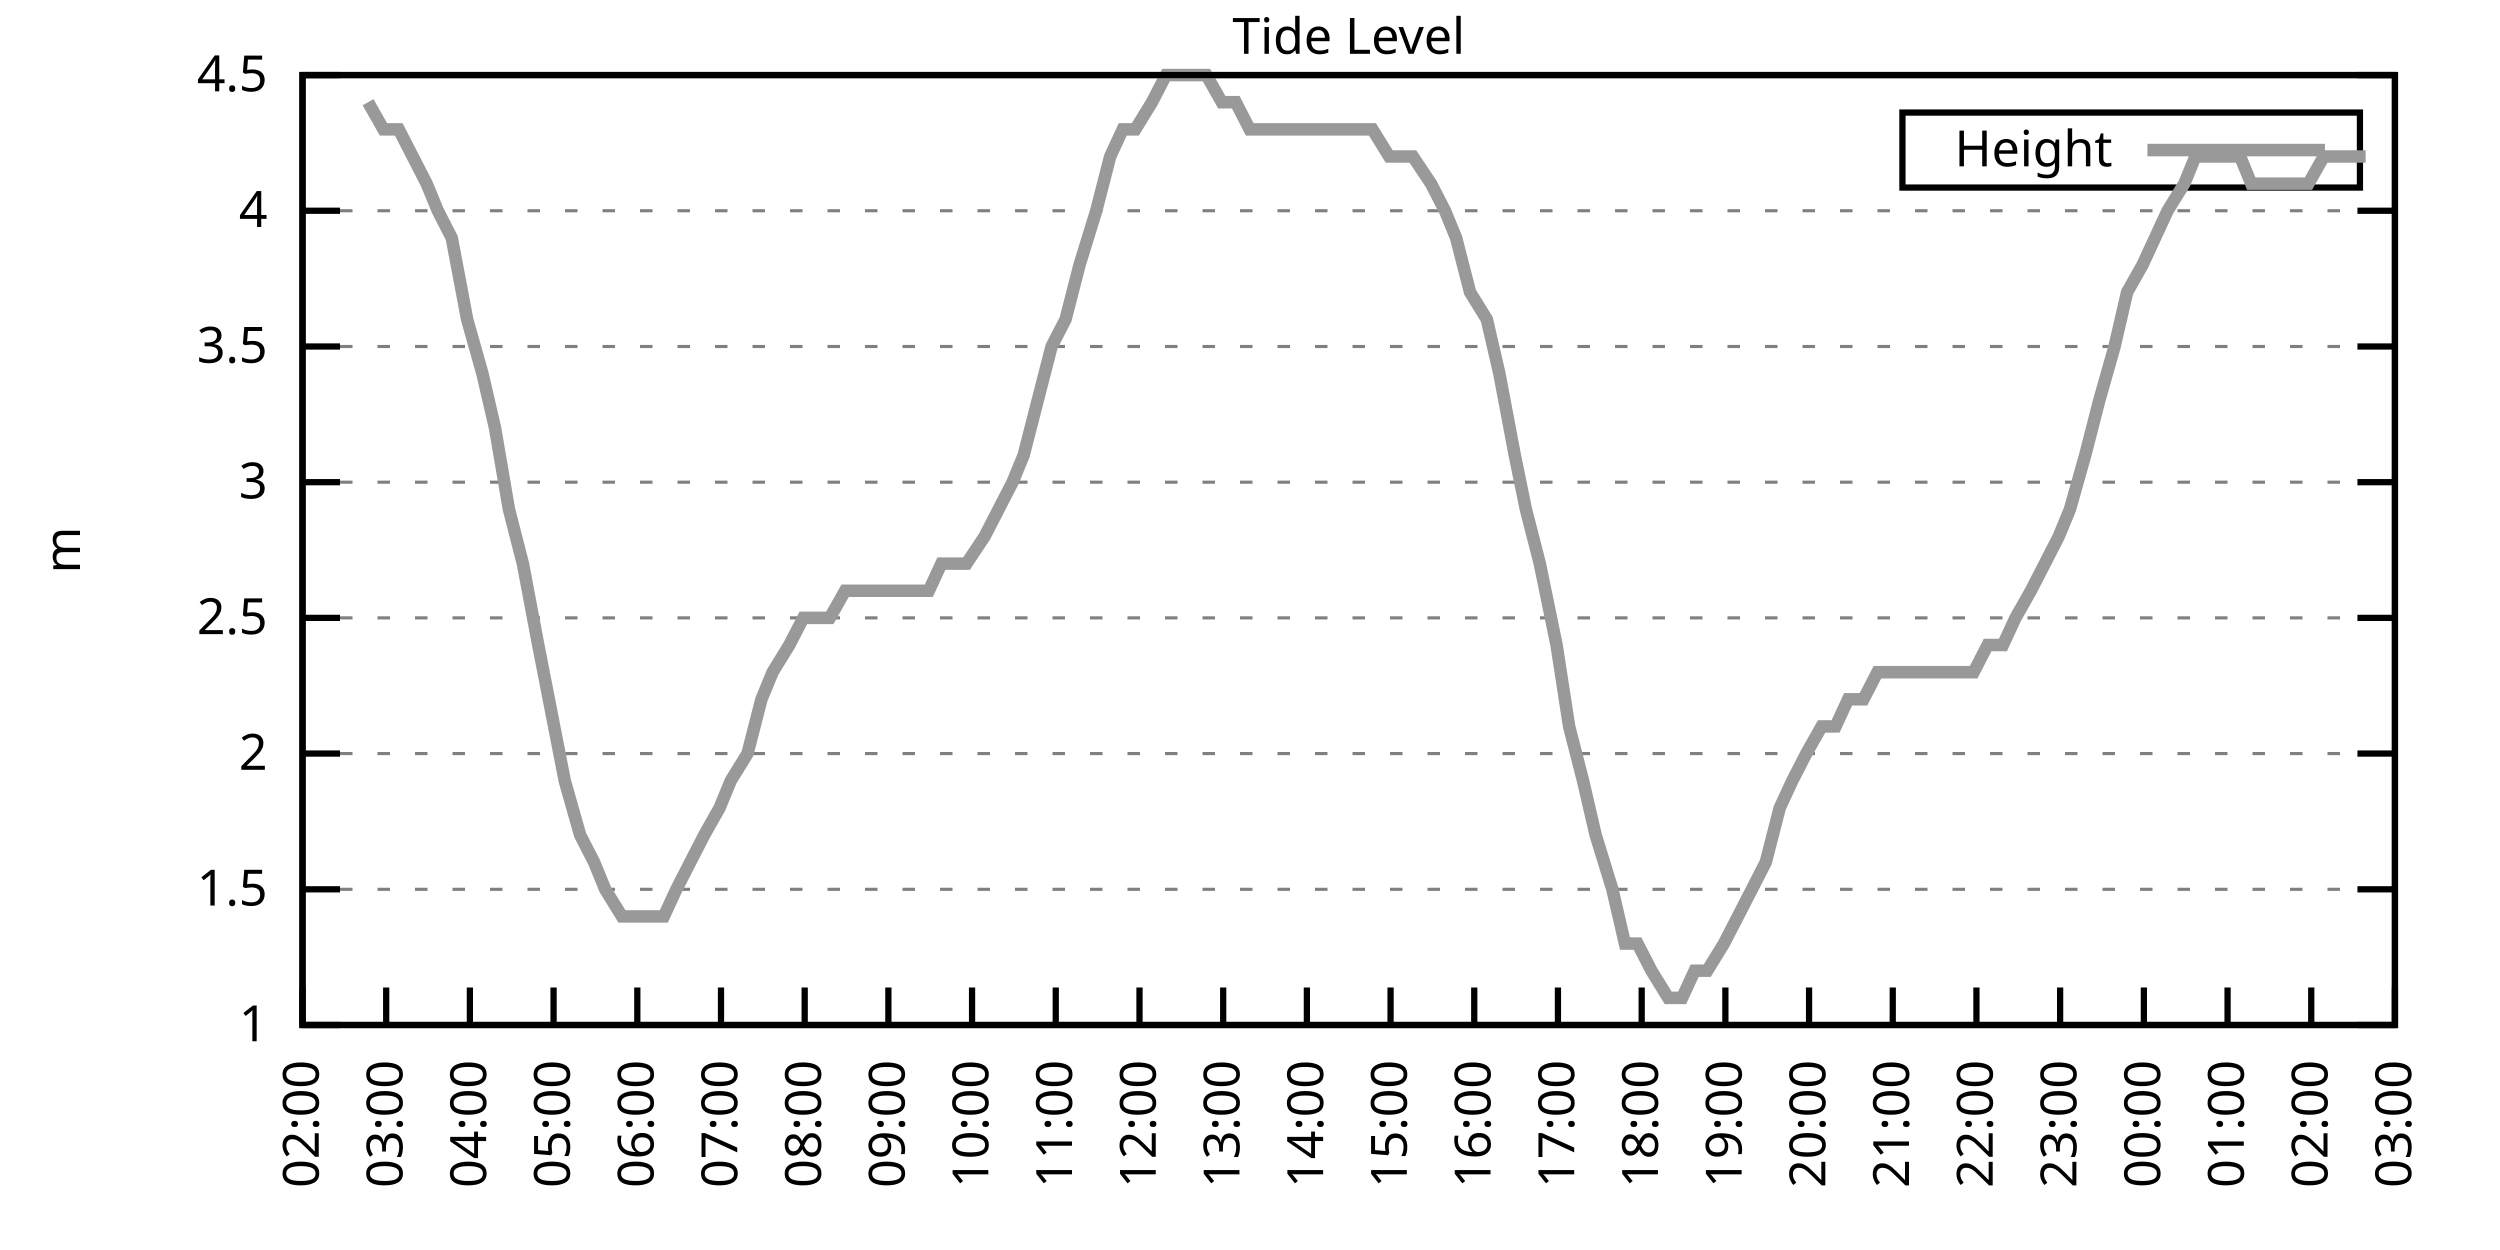
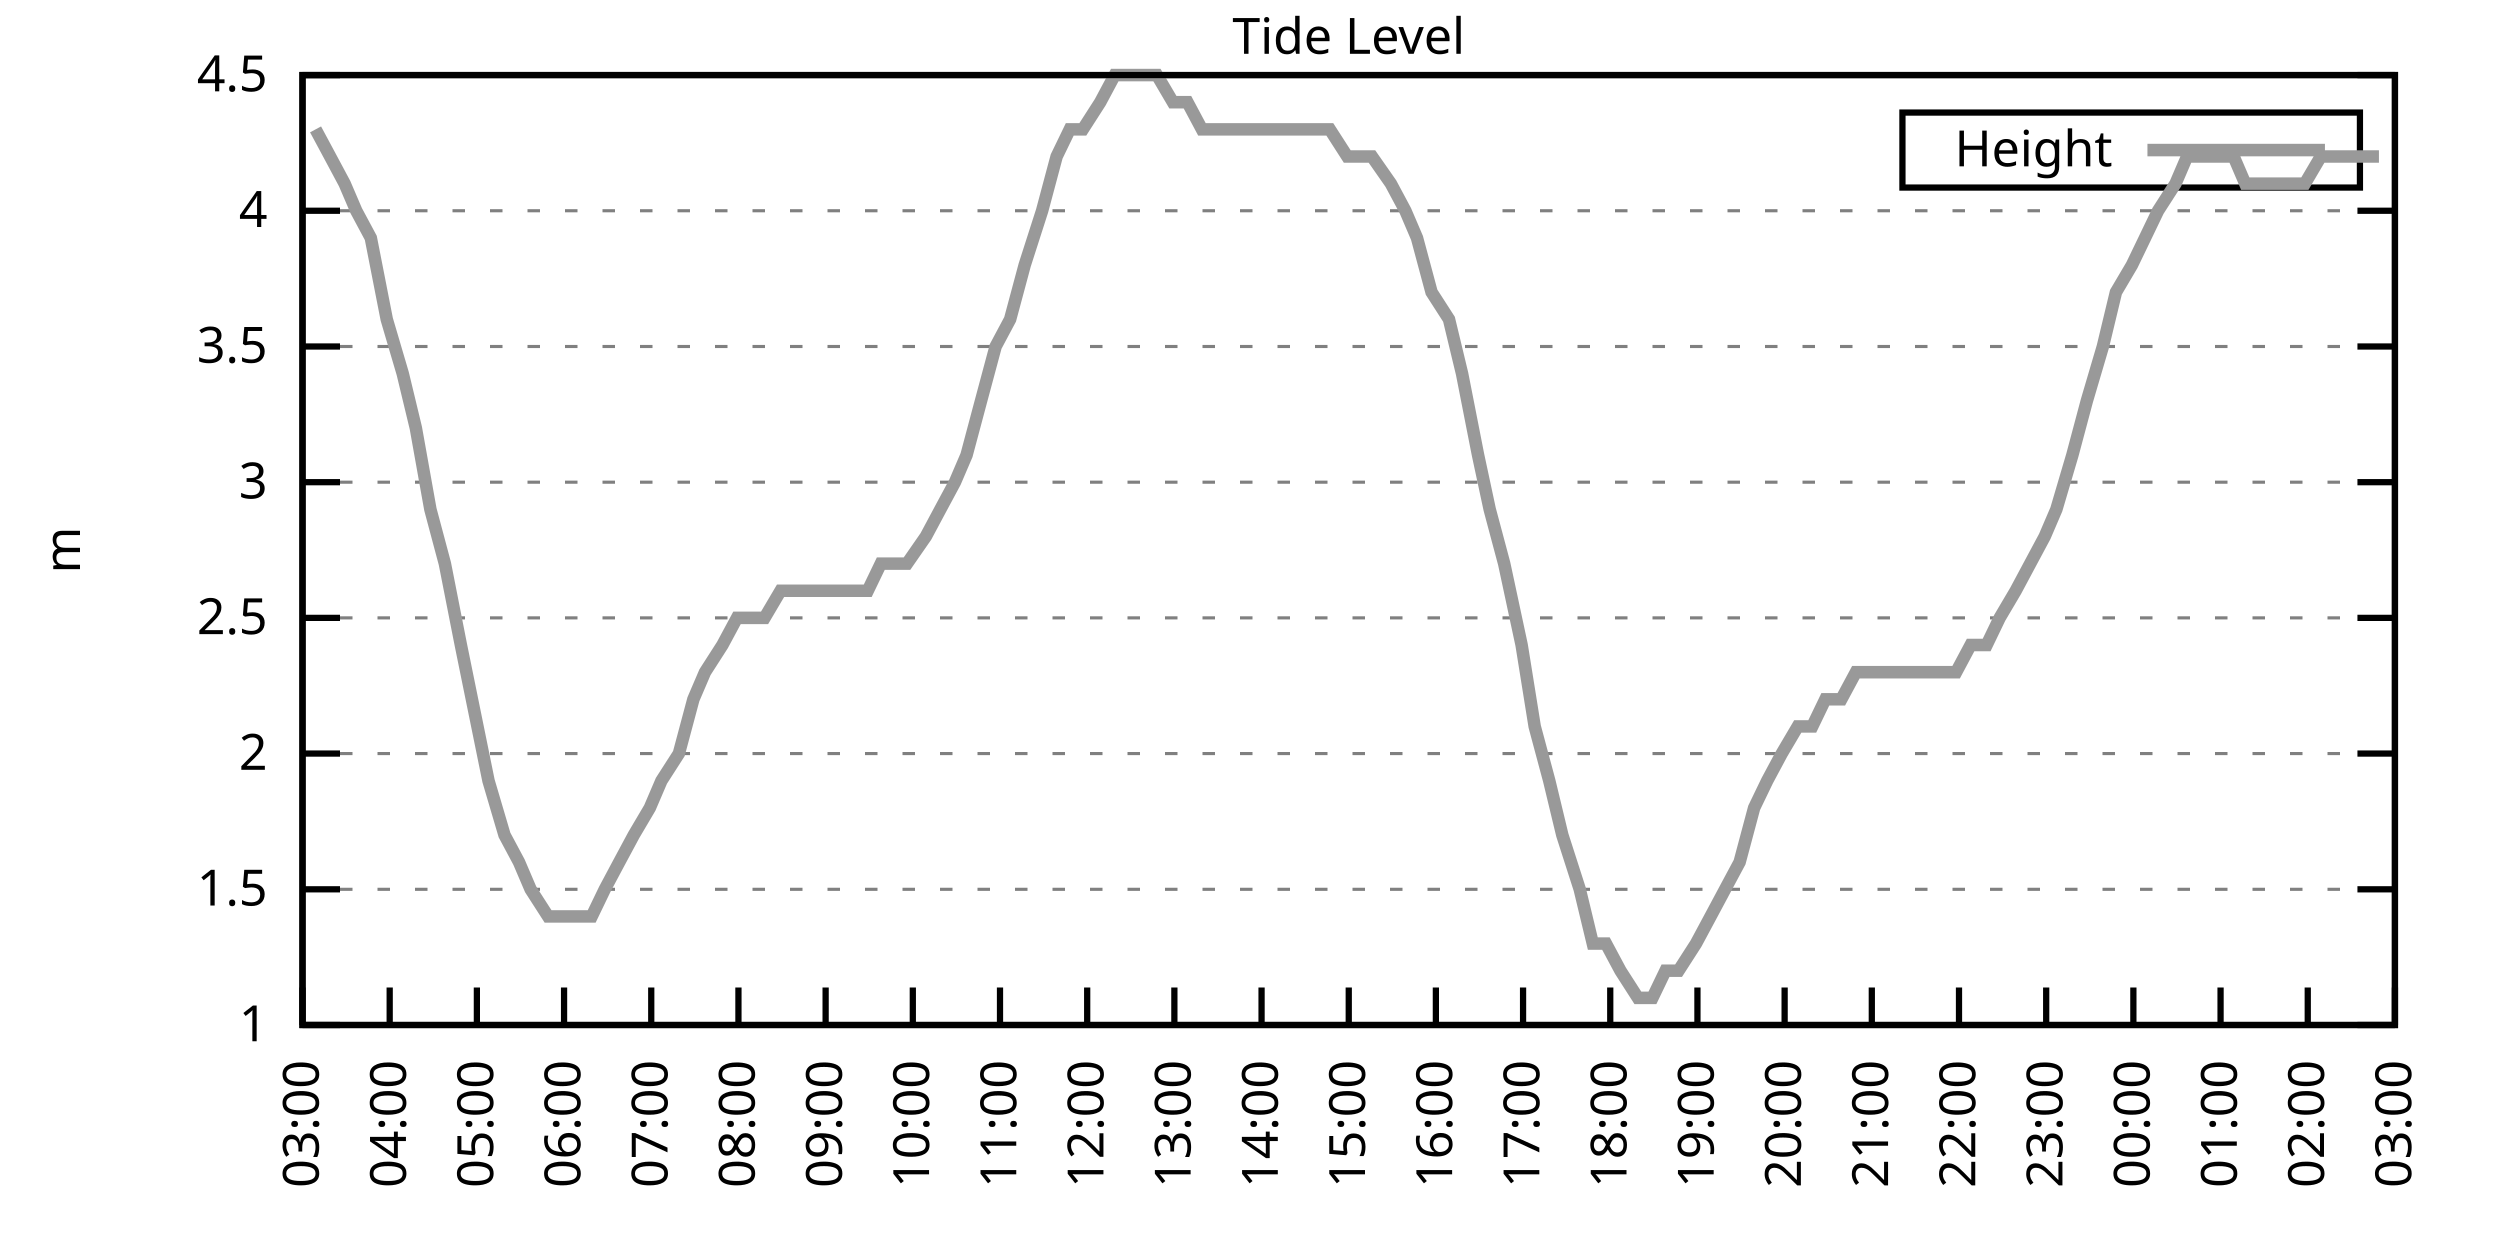
<svg xmlns="http://www.w3.org/2000/svg" xmlns:xlink="http://www.w3.org/1999/xlink" width="400" height="200" viewBox="0 0 400 200">
  <g id="gnuplot_canvas">
    <rect x="0" y="0" width="400" height="200" fill="none" />
    <defs>
      <circle id="gpDot" r="0.5" stroke-width="0.5" stroke="currentColor" />
      <path id="gpPt0" stroke-width="0.333" stroke="currentColor" d="M-1,0 h2 M0,-1 v2" />
      <path id="gpPt1" stroke-width="0.333" stroke="currentColor" d="M-1,-1 L1,1 M1,-1 L-1,1" />
      <path id="gpPt2" stroke-width="0.333" stroke="currentColor" d="M-1,0 L1,0 M0,-1 L0,1 M-1,-1 L1,1 M-1,1 L1,-1" />
      <rect id="gpPt3" stroke-width="0.333" stroke="currentColor" x="-1" y="-1" width="2" height="2" />
      <rect id="gpPt4" stroke-width="0.333" stroke="currentColor" fill="currentColor" x="-1" y="-1" width="2" height="2" />
      <circle id="gpPt5" stroke-width="0.333" stroke="currentColor" cx="0" cy="0" r="1" />
      <use xlink:href="#gpPt5" id="gpPt6" fill="currentColor" stroke="none" />
      <path id="gpPt7" stroke-width="0.333" stroke="currentColor" d="M0,-1.33 L-1.33,0.67 L1.33,0.67 z" />
      <use xlink:href="#gpPt7" id="gpPt8" fill="currentColor" stroke="none" />
      <use xlink:href="#gpPt7" id="gpPt9" stroke="currentColor" transform="rotate(180)" />
      <use xlink:href="#gpPt9" id="gpPt10" fill="currentColor" stroke="none" />
      <use xlink:href="#gpPt3" id="gpPt11" stroke="currentColor" transform="rotate(45)" />
      <use xlink:href="#gpPt11" id="gpPt12" fill="currentColor" stroke="none" />
      <path id="gpPt13" stroke-width="0.333" stroke="currentColor" d="M0,1.330 L1.265,0.411 L0.782,-1.067 L-0.782,-1.076 L-1.265,0.411 z" />
      <use xlink:href="#gpPt13" id="gpPt14" fill="currentColor" stroke="none" />
      <filter id="textbox" filterUnits="objectBoundingBox" x="0" y="0" height="1" width="1">
        <feFlood flood-color="white" flood-opacity="1" result="bgnd" />
        <feComposite in="SourceGraphic" in2="bgnd" operator="atop" />
      </filter>
      <filter id="greybox" filterUnits="objectBoundingBox" x="0" y="0" height="1" width="1">
        <feFlood flood-color="lightgrey" flood-opacity="1" result="grey" />
        <feComposite in="SourceGraphic" in2="grey" operator="atop" />
      </filter>
    </defs>
    <g fill="none" color="white" stroke="currentColor" stroke-width="1.00" stroke-linecap="butt" stroke-linejoin="miter">
</g>
    <g fill="none" color="black" stroke="currentColor" stroke-width="1.00" stroke-linecap="butt" stroke-linejoin="miter">
      <g stroke="none" shape-rendering="crispEdges">
        <polygon fill="rgb(255, 255, 255)" points="48.40,164.00 383.18,164.00 383.18,12.02 48.40,12.02 " />
      </g>
    </g>
    <g fill="none" color="black" stroke="currentColor" stroke-width="1.00" stroke-linecap="butt" stroke-linejoin="miter">
</g>
    <g fill="none" color="black" stroke="black" stroke-width="0.50" stroke-linecap="butt" stroke-linejoin="miter">
</g>
    <g fill="none" color="gray" stroke="currentColor" stroke-width="0.50" stroke-linecap="butt" stroke-linejoin="miter">
      <path stroke="gray" stroke-dasharray="2,4" class="gridline" d="M48.40,164.00 L383.19,164.00  " />
    </g>
    <g fill="none" color="gray" stroke="gray" stroke-width="1.00" stroke-linecap="butt" stroke-linejoin="miter">
</g>
    <g fill="none" color="black" stroke="currentColor" stroke-width="1.00" stroke-linecap="butt" stroke-linejoin="miter">
      <path stroke="black" d="M48.40,164.00 L54.40,164.00 M383.19,164.00 L377.19,164.00  " />
      <g transform="translate(42.80,166.60)" stroke="none" fill="black" font-family="Sans" font-size="8.00" text-anchor="end">
        <text>
          <tspan font-family="Sans"> 1</tspan>
        </text>
      </g>
    </g>
    <g fill="none" color="black" stroke="currentColor" stroke-width="1.00" stroke-linecap="butt" stroke-linejoin="miter">
</g>
    <g fill="none" color="black" stroke="black" stroke-width="0.50" stroke-linecap="butt" stroke-linejoin="miter">
</g>
    <g fill="none" color="gray" stroke="currentColor" stroke-width="0.50" stroke-linecap="butt" stroke-linejoin="miter">
      <path stroke="gray" stroke-dasharray="2,4" class="gridline" d="M48.40,142.29 L383.19,142.29  " />
    </g>
    <g fill="none" color="gray" stroke="gray" stroke-width="1.00" stroke-linecap="butt" stroke-linejoin="miter">
</g>
    <g fill="none" color="black" stroke="currentColor" stroke-width="1.00" stroke-linecap="butt" stroke-linejoin="miter">
      <path stroke="black" d="M48.40,142.29 L54.40,142.29 M383.19,142.29 L377.19,142.29  " />
      <g transform="translate(42.80,144.89)" stroke="none" fill="black" font-family="Sans" font-size="8.00" text-anchor="end">
        <text>
          <tspan font-family="Sans"> 1.5</tspan>
        </text>
      </g>
    </g>
    <g fill="none" color="black" stroke="currentColor" stroke-width="1.00" stroke-linecap="butt" stroke-linejoin="miter">
</g>
    <g fill="none" color="black" stroke="black" stroke-width="0.50" stroke-linecap="butt" stroke-linejoin="miter">
</g>
    <g fill="none" color="gray" stroke="currentColor" stroke-width="0.50" stroke-linecap="butt" stroke-linejoin="miter">
      <path stroke="gray" stroke-dasharray="2,4" class="gridline" d="M48.40,120.57 L383.19,120.57  " />
    </g>
    <g fill="none" color="gray" stroke="gray" stroke-width="1.00" stroke-linecap="butt" stroke-linejoin="miter">
</g>
    <g fill="none" color="black" stroke="currentColor" stroke-width="1.00" stroke-linecap="butt" stroke-linejoin="miter">
      <path stroke="black" d="M48.40,120.57 L54.40,120.57 M383.19,120.57 L377.19,120.57  " />
      <g transform="translate(42.80,123.17)" stroke="none" fill="black" font-family="Sans" font-size="8.00" text-anchor="end">
        <text>
          <tspan font-family="Sans"> 2</tspan>
        </text>
      </g>
    </g>
    <g fill="none" color="black" stroke="currentColor" stroke-width="1.00" stroke-linecap="butt" stroke-linejoin="miter">
</g>
    <g fill="none" color="black" stroke="black" stroke-width="0.50" stroke-linecap="butt" stroke-linejoin="miter">
</g>
    <g fill="none" color="gray" stroke="currentColor" stroke-width="0.50" stroke-linecap="butt" stroke-linejoin="miter">
      <path stroke="gray" stroke-dasharray="2,4" class="gridline" d="M48.40,98.86 L383.19,98.86  " />
    </g>
    <g fill="none" color="gray" stroke="gray" stroke-width="1.00" stroke-linecap="butt" stroke-linejoin="miter">
</g>
    <g fill="none" color="black" stroke="currentColor" stroke-width="1.00" stroke-linecap="butt" stroke-linejoin="miter">
      <path stroke="black" d="M48.40,98.86 L54.40,98.86 M383.19,98.86 L377.19,98.86  " />
      <g transform="translate(42.80,101.46)" stroke="none" fill="black" font-family="Sans" font-size="8.00" text-anchor="end">
        <text>
          <tspan font-family="Sans"> 2.5</tspan>
        </text>
      </g>
    </g>
    <g fill="none" color="black" stroke="currentColor" stroke-width="1.00" stroke-linecap="butt" stroke-linejoin="miter">
</g>
    <g fill="none" color="black" stroke="black" stroke-width="0.50" stroke-linecap="butt" stroke-linejoin="miter">
</g>
    <g fill="none" color="gray" stroke="currentColor" stroke-width="0.50" stroke-linecap="butt" stroke-linejoin="miter">
      <path stroke="gray" stroke-dasharray="2,4" class="gridline" d="M48.40,77.15 L383.19,77.15  " />
    </g>
    <g fill="none" color="gray" stroke="gray" stroke-width="1.00" stroke-linecap="butt" stroke-linejoin="miter">
</g>
    <g fill="none" color="black" stroke="currentColor" stroke-width="1.00" stroke-linecap="butt" stroke-linejoin="miter">
      <path stroke="black" d="M48.40,77.15 L54.40,77.15 M383.19,77.15 L377.19,77.15  " />
      <g transform="translate(42.80,79.75)" stroke="none" fill="black" font-family="Sans" font-size="8.00" text-anchor="end">
        <text>
          <tspan font-family="Sans"> 3</tspan>
        </text>
      </g>
    </g>
    <g fill="none" color="black" stroke="currentColor" stroke-width="1.00" stroke-linecap="butt" stroke-linejoin="miter">
</g>
    <g fill="none" color="black" stroke="black" stroke-width="0.50" stroke-linecap="butt" stroke-linejoin="miter">
</g>
    <g fill="none" color="gray" stroke="currentColor" stroke-width="0.50" stroke-linecap="butt" stroke-linejoin="miter">
      <path stroke="gray" stroke-dasharray="2,4" class="gridline" d="M48.40,55.44 L383.19,55.44  " />
    </g>
    <g fill="none" color="gray" stroke="gray" stroke-width="1.00" stroke-linecap="butt" stroke-linejoin="miter">
</g>
    <g fill="none" color="black" stroke="currentColor" stroke-width="1.00" stroke-linecap="butt" stroke-linejoin="miter">
      <path stroke="black" d="M48.40,55.44 L54.40,55.44 M383.19,55.44 L377.19,55.44  " />
      <g transform="translate(42.80,58.04)" stroke="none" fill="black" font-family="Sans" font-size="8.00" text-anchor="end">
        <text>
          <tspan font-family="Sans"> 3.5</tspan>
        </text>
      </g>
    </g>
    <g fill="none" color="black" stroke="currentColor" stroke-width="1.00" stroke-linecap="butt" stroke-linejoin="miter">
</g>
    <g fill="none" color="black" stroke="black" stroke-width="0.50" stroke-linecap="butt" stroke-linejoin="miter">
</g>
    <g fill="none" color="gray" stroke="currentColor" stroke-width="0.50" stroke-linecap="butt" stroke-linejoin="miter">
      <path stroke="gray" stroke-dasharray="2,4" class="gridline" d="M48.40,33.72 L383.19,33.72  " />
    </g>
    <g fill="none" color="gray" stroke="gray" stroke-width="1.00" stroke-linecap="butt" stroke-linejoin="miter">
</g>
    <g fill="none" color="black" stroke="currentColor" stroke-width="1.00" stroke-linecap="butt" stroke-linejoin="miter">
      <path stroke="black" d="M48.40,33.72 L54.40,33.72 M383.19,33.72 L377.19,33.72  " />
      <g transform="translate(42.80,36.32)" stroke="none" fill="black" font-family="Sans" font-size="8.00" text-anchor="end">
        <text>
          <tspan font-family="Sans"> 4</tspan>
        </text>
      </g>
    </g>
    <g fill="none" color="black" stroke="currentColor" stroke-width="1.00" stroke-linecap="butt" stroke-linejoin="miter">
</g>
    <g fill="none" color="black" stroke="black" stroke-width="0.50" stroke-linecap="butt" stroke-linejoin="miter">
</g>
    <g fill="none" color="gray" stroke="currentColor" stroke-width="0.50" stroke-linecap="butt" stroke-linejoin="miter">
      <path stroke="gray" stroke-dasharray="2,4" class="gridline" d="M48.40,12.01 L383.19,12.01  " />
    </g>
    <g fill="none" color="gray" stroke="gray" stroke-width="1.00" stroke-linecap="butt" stroke-linejoin="miter">
</g>
    <g fill="none" color="black" stroke="currentColor" stroke-width="1.00" stroke-linecap="butt" stroke-linejoin="miter">
      <path stroke="black" d="M48.40,12.01 L54.40,12.01 M383.19,12.01 L377.19,12.01  " />
      <g transform="translate(42.80,14.61)" stroke="none" fill="black" font-family="Sans" font-size="8.00" text-anchor="end">
        <text>
          <tspan font-family="Sans"> 4.5</tspan>
        </text>
      </g>
    </g>
    <g fill="none" color="black" stroke="currentColor" stroke-width="1.00" stroke-linecap="butt" stroke-linejoin="miter">
      <path stroke="black" d="M48.40,164.00 L48.40,158.00  " />
      <g transform="translate(51.00,169.60) rotate(270.00)" stroke="none" fill="black" font-family="Sans" font-size="8.00" text-anchor="end">
        <text>
-           <tspan font-family="Sans">02:00</tspan>
-         </text>
-       </g>
-     </g>
-     <g fill="none" color="black" stroke="currentColor" stroke-width="1.00" stroke-linecap="butt" stroke-linejoin="miter">
-       <path stroke="black" d="M61.79,164.00 L61.79,158.00  " />
-       <g transform="translate(64.39,169.60) rotate(270.00)" stroke="none" fill="black" font-family="Sans" font-size="8.00" text-anchor="end">
-         <text>
          <tspan font-family="Sans">03:00</tspan>
        </text>
      </g>
    </g>
    <g fill="none" color="black" stroke="currentColor" stroke-width="1.00" stroke-linecap="butt" stroke-linejoin="miter">
-       <path stroke="black" d="M75.18,164.00 L75.18,158.00  " />
-       <g transform="translate(77.78,169.60) rotate(270.00)" stroke="none" fill="black" font-family="Sans" font-size="8.00" text-anchor="end">
+       <path stroke="black" d="M62.35,164.00 L62.35,158.00  " />
+       <g transform="translate(64.95,169.60) rotate(270.00)" stroke="none" fill="black" font-family="Sans" font-size="8.00" text-anchor="end">
        <text>
          <tspan font-family="Sans">04:00</tspan>
        </text>
      </g>
    </g>
    <g fill="none" color="black" stroke="currentColor" stroke-width="1.00" stroke-linecap="butt" stroke-linejoin="miter">
-       <path stroke="black" d="M88.57,164.00 L88.57,158.00  " />
-       <g transform="translate(91.17,169.60) rotate(270.00)" stroke="none" fill="black" font-family="Sans" font-size="8.00" text-anchor="end">
+       <path stroke="black" d="M76.30,164.00 L76.30,158.00  " />
+       <g transform="translate(78.90,169.60) rotate(270.00)" stroke="none" fill="black" font-family="Sans" font-size="8.00" text-anchor="end">
        <text>
          <tspan font-family="Sans">05:00</tspan>
        </text>
      </g>
    </g>
    <g fill="none" color="black" stroke="currentColor" stroke-width="1.00" stroke-linecap="butt" stroke-linejoin="miter">
-       <path stroke="black" d="M101.97,164.00 L101.97,158.00  " />
-       <g transform="translate(104.57,169.60) rotate(270.00)" stroke="none" fill="black" font-family="Sans" font-size="8.00" text-anchor="end">
+       <path stroke="black" d="M90.25,164.00 L90.25,158.00  " />
+       <g transform="translate(92.85,169.60) rotate(270.00)" stroke="none" fill="black" font-family="Sans" font-size="8.00" text-anchor="end">
        <text>
          <tspan font-family="Sans">06:00</tspan>
        </text>
      </g>
    </g>
    <g fill="none" color="black" stroke="currentColor" stroke-width="1.00" stroke-linecap="butt" stroke-linejoin="miter">
-       <path stroke="black" d="M115.36,164.00 L115.36,158.00  " />
-       <g transform="translate(117.96,169.60) rotate(270.00)" stroke="none" fill="black" font-family="Sans" font-size="8.00" text-anchor="end">
+       <path stroke="black" d="M104.20,164.00 L104.20,158.00  " />
+       <g transform="translate(106.80,169.60) rotate(270.00)" stroke="none" fill="black" font-family="Sans" font-size="8.00" text-anchor="end">
        <text>
          <tspan font-family="Sans">07:00</tspan>
        </text>
      </g>
    </g>
    <g fill="none" color="black" stroke="currentColor" stroke-width="1.00" stroke-linecap="butt" stroke-linejoin="miter">
-       <path stroke="black" d="M128.75,164.00 L128.75,158.00  " />
-       <g transform="translate(131.35,169.60) rotate(270.00)" stroke="none" fill="black" font-family="Sans" font-size="8.00" text-anchor="end">
+       <path stroke="black" d="M118.15,164.00 L118.15,158.00  " />
+       <g transform="translate(120.75,169.60) rotate(270.00)" stroke="none" fill="black" font-family="Sans" font-size="8.00" text-anchor="end">
        <text>
          <tspan font-family="Sans">08:00</tspan>
        </text>
      </g>
    </g>
    <g fill="none" color="black" stroke="currentColor" stroke-width="1.00" stroke-linecap="butt" stroke-linejoin="miter">
-       <path stroke="black" d="M142.14,164.00 L142.14,158.00  " />
-       <g transform="translate(144.74,169.60) rotate(270.00)" stroke="none" fill="black" font-family="Sans" font-size="8.00" text-anchor="end">
+       <path stroke="black" d="M132.10,164.00 L132.10,158.00  " />
+       <g transform="translate(134.70,169.60) rotate(270.00)" stroke="none" fill="black" font-family="Sans" font-size="8.00" text-anchor="end">
        <text>
          <tspan font-family="Sans">09:00</tspan>
        </text>
      </g>
    </g>
    <g fill="none" color="black" stroke="currentColor" stroke-width="1.00" stroke-linecap="butt" stroke-linejoin="miter">
-       <path stroke="black" d="M155.53,164.00 L155.53,158.00  " />
-       <g transform="translate(158.13,169.60) rotate(270.00)" stroke="none" fill="black" font-family="Sans" font-size="8.00" text-anchor="end">
+       <path stroke="black" d="M146.05,164.00 L146.05,158.00  " />
+       <g transform="translate(148.65,169.60) rotate(270.00)" stroke="none" fill="black" font-family="Sans" font-size="8.00" text-anchor="end">
        <text>
          <tspan font-family="Sans">10:00</tspan>
        </text>
      </g>
    </g>
    <g fill="none" color="black" stroke="currentColor" stroke-width="1.00" stroke-linecap="butt" stroke-linejoin="miter">
-       <path stroke="black" d="M168.92,164.00 L168.92,158.00  " />
-       <g transform="translate(171.52,169.60) rotate(270.00)" stroke="none" fill="black" font-family="Sans" font-size="8.00" text-anchor="end">
+       <path stroke="black" d="M160.00,164.00 L160.00,158.00  " />
+       <g transform="translate(162.60,169.60) rotate(270.00)" stroke="none" fill="black" font-family="Sans" font-size="8.00" text-anchor="end">
        <text>
          <tspan font-family="Sans">11:00</tspan>
        </text>
      </g>
    </g>
    <g fill="none" color="black" stroke="currentColor" stroke-width="1.00" stroke-linecap="butt" stroke-linejoin="miter">
-       <path stroke="black" d="M182.32,164.00 L182.32,158.00  " />
-       <g transform="translate(184.92,169.60) rotate(270.00)" stroke="none" fill="black" font-family="Sans" font-size="8.00" text-anchor="end">
+       <path stroke="black" d="M173.95,164.00 L173.95,158.00  " />
+       <g transform="translate(176.55,169.60) rotate(270.00)" stroke="none" fill="black" font-family="Sans" font-size="8.00" text-anchor="end">
        <text>
          <tspan font-family="Sans">12:00</tspan>
        </text>
      </g>
    </g>
    <g fill="none" color="black" stroke="currentColor" stroke-width="1.00" stroke-linecap="butt" stroke-linejoin="miter">
-       <path stroke="black" d="M195.71,164.00 L195.71,158.00  " />
-       <g transform="translate(198.31,169.60) rotate(270.00)" stroke="none" fill="black" font-family="Sans" font-size="8.00" text-anchor="end">
+       <path stroke="black" d="M187.90,164.00 L187.90,158.00  " />
+       <g transform="translate(190.50,169.60) rotate(270.00)" stroke="none" fill="black" font-family="Sans" font-size="8.00" text-anchor="end">
        <text>
          <tspan font-family="Sans">13:00</tspan>
        </text>
      </g>
    </g>
    <g fill="none" color="black" stroke="currentColor" stroke-width="1.00" stroke-linecap="butt" stroke-linejoin="miter">
-       <path stroke="black" d="M209.10,164.00 L209.10,158.00  " />
-       <g transform="translate(211.70,169.60) rotate(270.00)" stroke="none" fill="black" font-family="Sans" font-size="8.00" text-anchor="end">
+       <path stroke="black" d="M201.85,164.00 L201.85,158.00  " />
+       <g transform="translate(204.45,169.60) rotate(270.00)" stroke="none" fill="black" font-family="Sans" font-size="8.00" text-anchor="end">
        <text>
          <tspan font-family="Sans">14:00</tspan>
        </text>
      </g>
    </g>
    <g fill="none" color="black" stroke="currentColor" stroke-width="1.00" stroke-linecap="butt" stroke-linejoin="miter">
-       <path stroke="black" d="M222.49,164.00 L222.49,158.00  " />
-       <g transform="translate(225.09,169.60) rotate(270.00)" stroke="none" fill="black" font-family="Sans" font-size="8.00" text-anchor="end">
+       <path stroke="black" d="M215.80,164.00 L215.80,158.00  " />
+       <g transform="translate(218.40,169.60) rotate(270.00)" stroke="none" fill="black" font-family="Sans" font-size="8.00" text-anchor="end">
        <text>
          <tspan font-family="Sans">15:00</tspan>
        </text>
      </g>
    </g>
    <g fill="none" color="black" stroke="currentColor" stroke-width="1.00" stroke-linecap="butt" stroke-linejoin="miter">
-       <path stroke="black" d="M235.88,164.00 L235.88,158.00  " />
-       <g transform="translate(238.48,169.60) rotate(270.00)" stroke="none" fill="black" font-family="Sans" font-size="8.00" text-anchor="end">
+       <path stroke="black" d="M229.74,164.00 L229.74,158.00  " />
+       <g transform="translate(232.34,169.60) rotate(270.00)" stroke="none" fill="black" font-family="Sans" font-size="8.00" text-anchor="end">
        <text>
          <tspan font-family="Sans">16:00</tspan>
        </text>
      </g>
    </g>
    <g fill="none" color="black" stroke="currentColor" stroke-width="1.00" stroke-linecap="butt" stroke-linejoin="miter">
-       <path stroke="black" d="M249.27,164.00 L249.27,158.00  " />
-       <g transform="translate(251.87,169.60) rotate(270.00)" stroke="none" fill="black" font-family="Sans" font-size="8.00" text-anchor="end">
+       <path stroke="black" d="M243.69,164.00 L243.69,158.00  " />
+       <g transform="translate(246.29,169.60) rotate(270.00)" stroke="none" fill="black" font-family="Sans" font-size="8.00" text-anchor="end">
        <text>
          <tspan font-family="Sans">17:00</tspan>
        </text>
      </g>
    </g>
    <g fill="none" color="black" stroke="currentColor" stroke-width="1.00" stroke-linecap="butt" stroke-linejoin="miter">
-       <path stroke="black" d="M262.67,164.00 L262.67,158.00  " />
-       <g transform="translate(265.27,169.60) rotate(270.00)" stroke="none" fill="black" font-family="Sans" font-size="8.00" text-anchor="end">
+       <path stroke="black" d="M257.64,164.00 L257.64,158.00  " />
+       <g transform="translate(260.24,169.60) rotate(270.00)" stroke="none" fill="black" font-family="Sans" font-size="8.00" text-anchor="end">
        <text>
          <tspan font-family="Sans">18:00</tspan>
        </text>
      </g>
    </g>
    <g fill="none" color="black" stroke="currentColor" stroke-width="1.00" stroke-linecap="butt" stroke-linejoin="miter">
-       <path stroke="black" d="M276.06,164.00 L276.06,158.00  " />
-       <g transform="translate(278.66,169.60) rotate(270.00)" stroke="none" fill="black" font-family="Sans" font-size="8.00" text-anchor="end">
+       <path stroke="black" d="M271.59,164.00 L271.59,158.00  " />
+       <g transform="translate(274.19,169.60) rotate(270.00)" stroke="none" fill="black" font-family="Sans" font-size="8.00" text-anchor="end">
        <text>
          <tspan font-family="Sans">19:00</tspan>
        </text>
      </g>
    </g>
    <g fill="none" color="black" stroke="currentColor" stroke-width="1.00" stroke-linecap="butt" stroke-linejoin="miter">
-       <path stroke="black" d="M289.45,164.00 L289.45,158.00  " />
-       <g transform="translate(292.05,169.60) rotate(270.00)" stroke="none" fill="black" font-family="Sans" font-size="8.00" text-anchor="end">
+       <path stroke="black" d="M285.54,164.00 L285.54,158.00  " />
+       <g transform="translate(288.14,169.60) rotate(270.00)" stroke="none" fill="black" font-family="Sans" font-size="8.00" text-anchor="end">
        <text>
          <tspan font-family="Sans">20:00</tspan>
        </text>
      </g>
    </g>
    <g fill="none" color="black" stroke="currentColor" stroke-width="1.00" stroke-linecap="butt" stroke-linejoin="miter">
-       <path stroke="black" d="M302.84,164.00 L302.84,158.00  " />
-       <g transform="translate(305.44,169.60) rotate(270.00)" stroke="none" fill="black" font-family="Sans" font-size="8.00" text-anchor="end">
+       <path stroke="black" d="M299.49,164.00 L299.49,158.00  " />
+       <g transform="translate(302.09,169.60) rotate(270.00)" stroke="none" fill="black" font-family="Sans" font-size="8.00" text-anchor="end">
        <text>
          <tspan font-family="Sans">21:00</tspan>
        </text>
      </g>
    </g>
    <g fill="none" color="black" stroke="currentColor" stroke-width="1.00" stroke-linecap="butt" stroke-linejoin="miter">
-       <path stroke="black" d="M316.23,164.00 L316.23,158.00  " />
-       <g transform="translate(318.83,169.60) rotate(270.00)" stroke="none" fill="black" font-family="Sans" font-size="8.00" text-anchor="end">
+       <path stroke="black" d="M313.44,164.00 L313.44,158.00  " />
+       <g transform="translate(316.04,169.60) rotate(270.00)" stroke="none" fill="black" font-family="Sans" font-size="8.00" text-anchor="end">
        <text>
          <tspan font-family="Sans">22:00</tspan>
        </text>
      </g>
    </g>
    <g fill="none" color="black" stroke="currentColor" stroke-width="1.00" stroke-linecap="butt" stroke-linejoin="miter">
-       <path stroke="black" d="M329.62,164.00 L329.62,158.00  " />
-       <g transform="translate(332.22,169.60) rotate(270.00)" stroke="none" fill="black" font-family="Sans" font-size="8.00" text-anchor="end">
+       <path stroke="black" d="M327.39,164.00 L327.39,158.00  " />
+       <g transform="translate(329.99,169.60) rotate(270.00)" stroke="none" fill="black" font-family="Sans" font-size="8.00" text-anchor="end">
        <text>
          <tspan font-family="Sans">23:00</tspan>
        </text>
      </g>
    </g>
    <g fill="none" color="black" stroke="currentColor" stroke-width="1.00" stroke-linecap="butt" stroke-linejoin="miter">
-       <path stroke="black" d="M343.02,164.00 L343.02,158.00  " />
-       <g transform="translate(345.62,169.60) rotate(270.00)" stroke="none" fill="black" font-family="Sans" font-size="8.00" text-anchor="end">
+       <path stroke="black" d="M341.34,164.00 L341.34,158.00  " />
+       <g transform="translate(343.94,169.60) rotate(270.00)" stroke="none" fill="black" font-family="Sans" font-size="8.00" text-anchor="end">
        <text>
          <tspan font-family="Sans">00:00</tspan>
        </text>
      </g>
    </g>
    <g fill="none" color="black" stroke="currentColor" stroke-width="1.00" stroke-linecap="butt" stroke-linejoin="miter">
-       <path stroke="black" d="M356.41,164.00 L356.41,158.00  " />
-       <g transform="translate(359.01,169.60) rotate(270.00)" stroke="none" fill="black" font-family="Sans" font-size="8.00" text-anchor="end">
+       <path stroke="black" d="M355.29,164.00 L355.29,158.00  " />
+       <g transform="translate(357.89,169.60) rotate(270.00)" stroke="none" fill="black" font-family="Sans" font-size="8.00" text-anchor="end">
        <text>
          <tspan font-family="Sans">01:00</tspan>
        </text>
      </g>
    </g>
    <g fill="none" color="black" stroke="currentColor" stroke-width="1.00" stroke-linecap="butt" stroke-linejoin="miter">
-       <path stroke="black" d="M369.80,164.00 L369.80,158.00  " />
-       <g transform="translate(372.40,169.60) rotate(270.00)" stroke="none" fill="black" font-family="Sans" font-size="8.00" text-anchor="end">
+       <path stroke="black" d="M369.24,164.00 L369.24,158.00  " />
+       <g transform="translate(371.84,169.60) rotate(270.00)" stroke="none" fill="black" font-family="Sans" font-size="8.00" text-anchor="end">
        <text>
          <tspan font-family="Sans">02:00</tspan>
        </text>
      </g>
    </g>
    <g fill="none" color="black" stroke="currentColor" stroke-width="1.00" stroke-linecap="butt" stroke-linejoin="miter">
      <path stroke="black" d="M383.19,164.00 L383.19,158.00  " />
      <g transform="translate(385.79,169.60) rotate(270.00)" stroke="none" fill="black" font-family="Sans" font-size="8.00" text-anchor="end">
        <text>
          <tspan font-family="Sans">03:00</tspan>
        </text>
      </g>
    </g>
    <g fill="none" color="black" stroke="currentColor" stroke-width="1.00" stroke-linecap="butt" stroke-linejoin="miter">
</g>
    <g fill="none" color="black" stroke="currentColor" stroke-width="1.00" stroke-linecap="butt" stroke-linejoin="miter">
      <path stroke="black" d="M48.40,12.01 L48.40,164.00 L383.19,164.00 L383.19,12.01 L48.40,12.01 Z  " />
    </g>
    <g fill="none" color="black" stroke="currentColor" stroke-width="1.00" stroke-linecap="butt" stroke-linejoin="miter">
</g>
    <g fill="none" color="black" stroke="currentColor" stroke-width="1.00" stroke-linecap="butt" stroke-linejoin="miter">
      <path stroke="black" d="M304.39,30.01 L304.39,18.01 L377.59,18.01 L377.59,30.01 L304.39,30.01 Z  " />
    </g>
    <g id="Tide_level_plot_1">
      <g fill="none" color="white" stroke="black" stroke-width="2.00" stroke-linecap="butt" stroke-linejoin="miter">
</g>
      <g fill="none" color="black" stroke="currentColor" stroke-width="2.00" stroke-linecap="butt" stroke-linejoin="miter">
        <g transform="translate(337.99,26.61)" stroke="none" fill="black" font-family="Sans" font-size="8.00" text-anchor="end">
          <text>
            <tspan font-family="Sans">Height</tspan>
          </text>
        </g>
      </g>
      <g fill="none" color="black" stroke="currentColor" stroke-width="2.00" stroke-linecap="butt" stroke-linejoin="miter">
-         <path stroke="rgb(153, 153, 153)" d="M343.59,24.01 L371.99,24.01 M58.89,16.35 L61.35,20.70 L63.80,20.70 L66.03,25.04 L68.26,29.38 L70.05,33.72   L72.28,38.07 L74.74,51.09 L77.19,59.78 L79.20,68.46 L81.43,81.49 L83.66,90.18 L86.12,103.20 L90.36,124.92   L92.82,133.60 L95.05,137.94 L96.83,142.29 L99.51,146.63 L101.52,146.63 L103.53,146.63 L106.21,146.63 L108.22,142.29   L110.45,137.94 L112.68,133.60 L115.13,129.26 L116.92,124.92 L119.60,120.57 L121.83,111.89 L123.62,107.55 L126.29,103.20   L128.53,98.86 L130.76,98.86 L132.77,98.86 L135.22,94.52 L137.01,94.52 L139.69,94.52 L141.69,94.52 L143.70,94.52   L145.94,94.52 L148.61,94.52 L150.62,90.18 L152.85,90.18 L154.64,90.18 L157.54,85.83 L159.77,81.49 L162.01,77.15   L163.79,72.81 L166.02,64.12 L168.25,55.44 L170.49,51.09 L172.72,42.41 L175.40,33.72 L177.63,25.04 L179.64,20.70   L181.65,20.70 L184.32,16.35 L186.56,12.01 L188.34,12.01 L191.02,12.01 L193.03,12.01 L195.48,16.35 L197.72,16.35   L199.95,20.70 L201.96,20.70 L203.97,20.70 L206.64,20.70 L208.88,20.70 L211.11,20.70 L213.34,20.70 L215.35,20.70   L217.36,20.70 L219.59,20.70 L222.27,25.04 L224.50,25.04 L226.06,25.04 L228.96,29.38 L231.20,33.72 L232.98,38.07   L235.21,46.75 L237.89,51.09 L239.90,59.78 L242.36,72.81 L244.14,81.49 L246.37,90.18 L249.05,103.20 L251.06,116.23   L253.29,124.92 L255.30,133.60 L257.98,142.29 L259.99,150.97 L262.00,150.97 L264.23,155.31 L266.91,159.66 L269.14,159.66   L271.15,155.31 L273.16,155.31 L275.83,150.97 L278.07,146.63 L280.30,142.29 L282.53,137.94 L284.76,129.26 L286.77,124.92   L289.00,120.57 L291.46,116.23 L293.69,116.23 L295.70,111.89 L298.15,111.89 L300.39,107.55 L302.39,107.55 L304.63,107.55   L307.08,107.55 L309.09,107.55 L311.10,107.55 L313.33,107.55 L315.79,107.55 L318.02,103.20 L320.47,103.20 L322.48,98.86   L324.94,94.52 L327.17,90.18 L329.40,85.83 L331.19,81.49 L333.64,72.81 L335.87,64.12 L338.33,55.44 L340.34,46.75   L342.79,42.41 L344.80,38.07 L346.81,33.72 L349.49,29.38 L351.27,25.04 L353.73,25.04 L356.18,25.04 L358.42,25.04   L360.20,29.38 L362.21,29.38 L364.66,29.38 L367.12,29.38 L369.35,29.38 L371.81,25.04 L374.04,25.04 L375.82,25.04   L378.50,25.04  " />
+         <path stroke="rgb(153, 153, 153)" d="M343.59,24.01 L371.99,24.01 M50.49,20.70 L52.82,25.04 L55.14,29.38 L57.00,33.72 L59.33,38.07 L61.88,51.09   L64.44,59.78 L66.53,68.46 L68.86,81.49 L71.18,90.18 L73.74,103.20 L78.16,124.92 L80.72,133.60 L83.04,137.94   L84.90,142.29 L87.69,146.63 L89.78,146.63 L91.88,146.63 L94.67,146.63 L96.76,142.29 L99.08,137.94 L101.41,133.60   L103.97,129.26 L105.83,124.92 L108.62,120.57 L110.94,111.89 L112.80,107.55 L115.59,103.20 L117.92,98.86 L120.24,98.86   L122.33,98.86 L124.89,94.52 L126.75,94.52 L129.54,94.52 L131.63,94.52 L133.72,94.52 L136.05,94.52 L138.84,94.52   L140.93,90.18 L143.26,90.18 L145.12,90.18 L148.14,85.83 L150.46,81.49 L152.79,77.15 L154.65,72.81 L156.97,64.12   L159.30,55.44 L161.62,51.09 L163.95,42.41 L166.74,33.72 L169.06,25.04 L171.16,20.70 L173.25,20.70 L176.04,16.35   L178.36,12.01 L180.22,12.01 L183.01,12.01 L185.11,12.01 L187.66,16.35 L189.99,16.35 L192.31,20.70 L194.41,20.70   L196.50,20.70 L199.29,20.70 L201.61,20.70 L203.94,20.70 L206.26,20.70 L208.36,20.70 L210.45,20.70 L212.77,20.70   L215.56,25.04 L217.89,25.04 L219.51,25.04 L222.54,29.38 L224.86,33.72 L226.72,38.07 L229.05,46.75 L231.84,51.09   L233.93,59.78 L236.49,72.81 L238.35,81.49 L240.67,90.18 L243.46,103.20 L245.55,116.23 L247.88,124.92 L249.97,133.60   L252.76,142.29 L254.85,150.97 L256.95,150.97 L259.27,155.31 L262.06,159.66 L264.39,159.66 L266.48,155.31 L268.57,155.31   L271.36,150.97 L273.69,146.63 L276.01,142.29 L278.34,137.94 L280.66,129.26 L282.75,124.92 L285.08,120.57 L287.64,116.23   L289.96,116.23 L292.05,111.89 L294.61,111.89 L296.94,107.55 L299.03,107.55 L301.35,107.55 L303.91,107.55 L306.00,107.55   L308.09,107.55 L310.42,107.55 L312.98,107.55 L315.30,103.20 L317.86,103.20 L319.95,98.86 L322.51,94.52 L324.83,90.18   L327.16,85.83 L329.02,81.49 L331.58,72.81 L333.90,64.12 L336.46,55.44 L338.55,46.75 L341.11,42.41 L343.20,38.07   L345.29,33.72 L348.08,29.38 L349.94,25.04 L352.50,25.04 L355.06,25.04 L357.38,25.04 L359.24,29.38 L361.34,29.38   L363.89,29.38 L366.45,29.38 L368.78,29.38 L371.33,25.04 L373.66,25.04 L375.52,25.04 L378.31,25.04 L380.63,25.04    " />
      </g>
    </g>
    <g fill="none" color="black" stroke="currentColor" stroke-width="2.00" stroke-linecap="butt" stroke-linejoin="miter">
</g>
    <g fill="none" color="black" stroke="black" stroke-width="1.00" stroke-linecap="butt" stroke-linejoin="miter">
</g>
    <g fill="none" color="black" stroke="currentColor" stroke-width="1.00" stroke-linecap="butt" stroke-linejoin="miter">
      <path stroke="black" d="M48.40,12.01 L48.40,164.00 L383.19,164.00 L383.19,12.01 L48.40,12.01 Z  " />
      <g transform="translate(12.80,88.01) rotate(270.00)" stroke="none" fill="black" font-family="Sans" font-size="8.00" text-anchor="middle">
        <text>
          <tspan font-family="Sans">m</tspan>
        </text>
      </g>
    </g>
    <g fill="none" color="black" stroke="currentColor" stroke-width="1.00" stroke-linecap="butt" stroke-linejoin="miter">
</g>
    <g fill="none" color="black" stroke="currentColor" stroke-width="1.00" stroke-linecap="butt" stroke-linejoin="miter">
      <g transform="translate(215.79,8.61)" stroke="none" fill="black" font-family="Sans" font-size="8.00" text-anchor="middle">
        <text>
          <tspan font-family="Sans">Tide Level</tspan>
        </text>
      </g>
    </g>
    <g fill="none" color="black" stroke="currentColor" stroke-width="1.00" stroke-linecap="butt" stroke-linejoin="miter">
</g>
  </g>
</svg>
